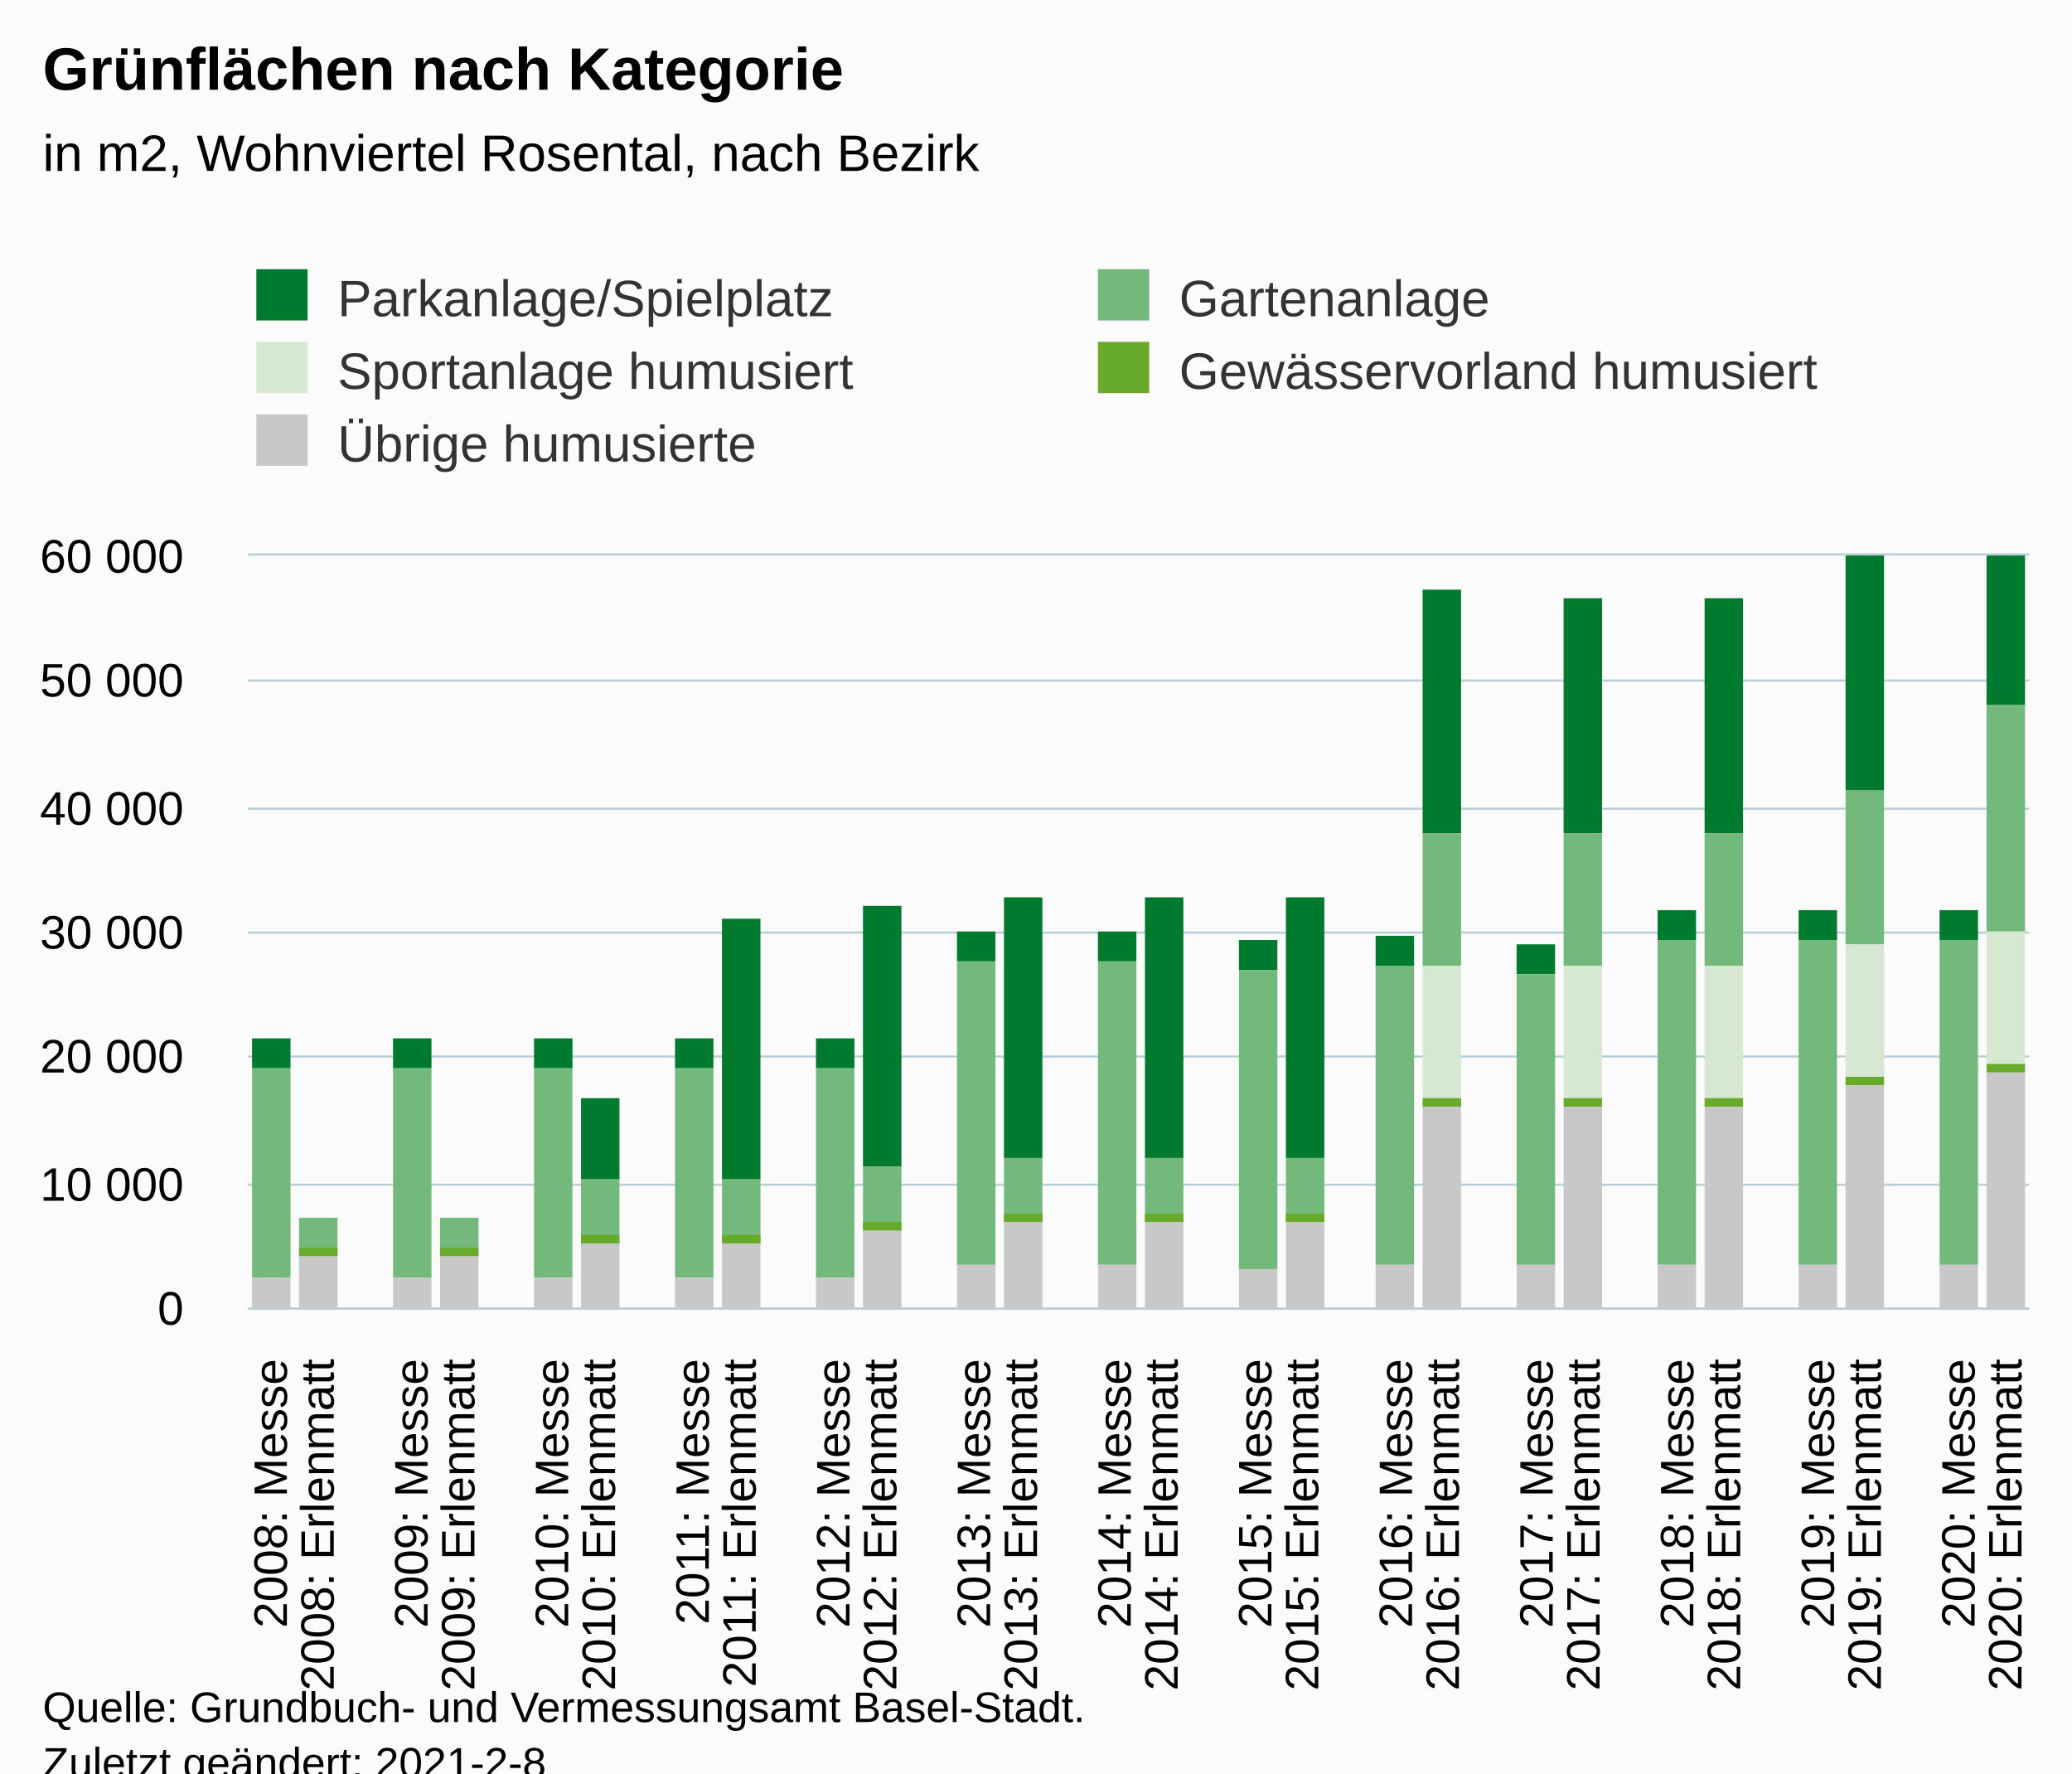
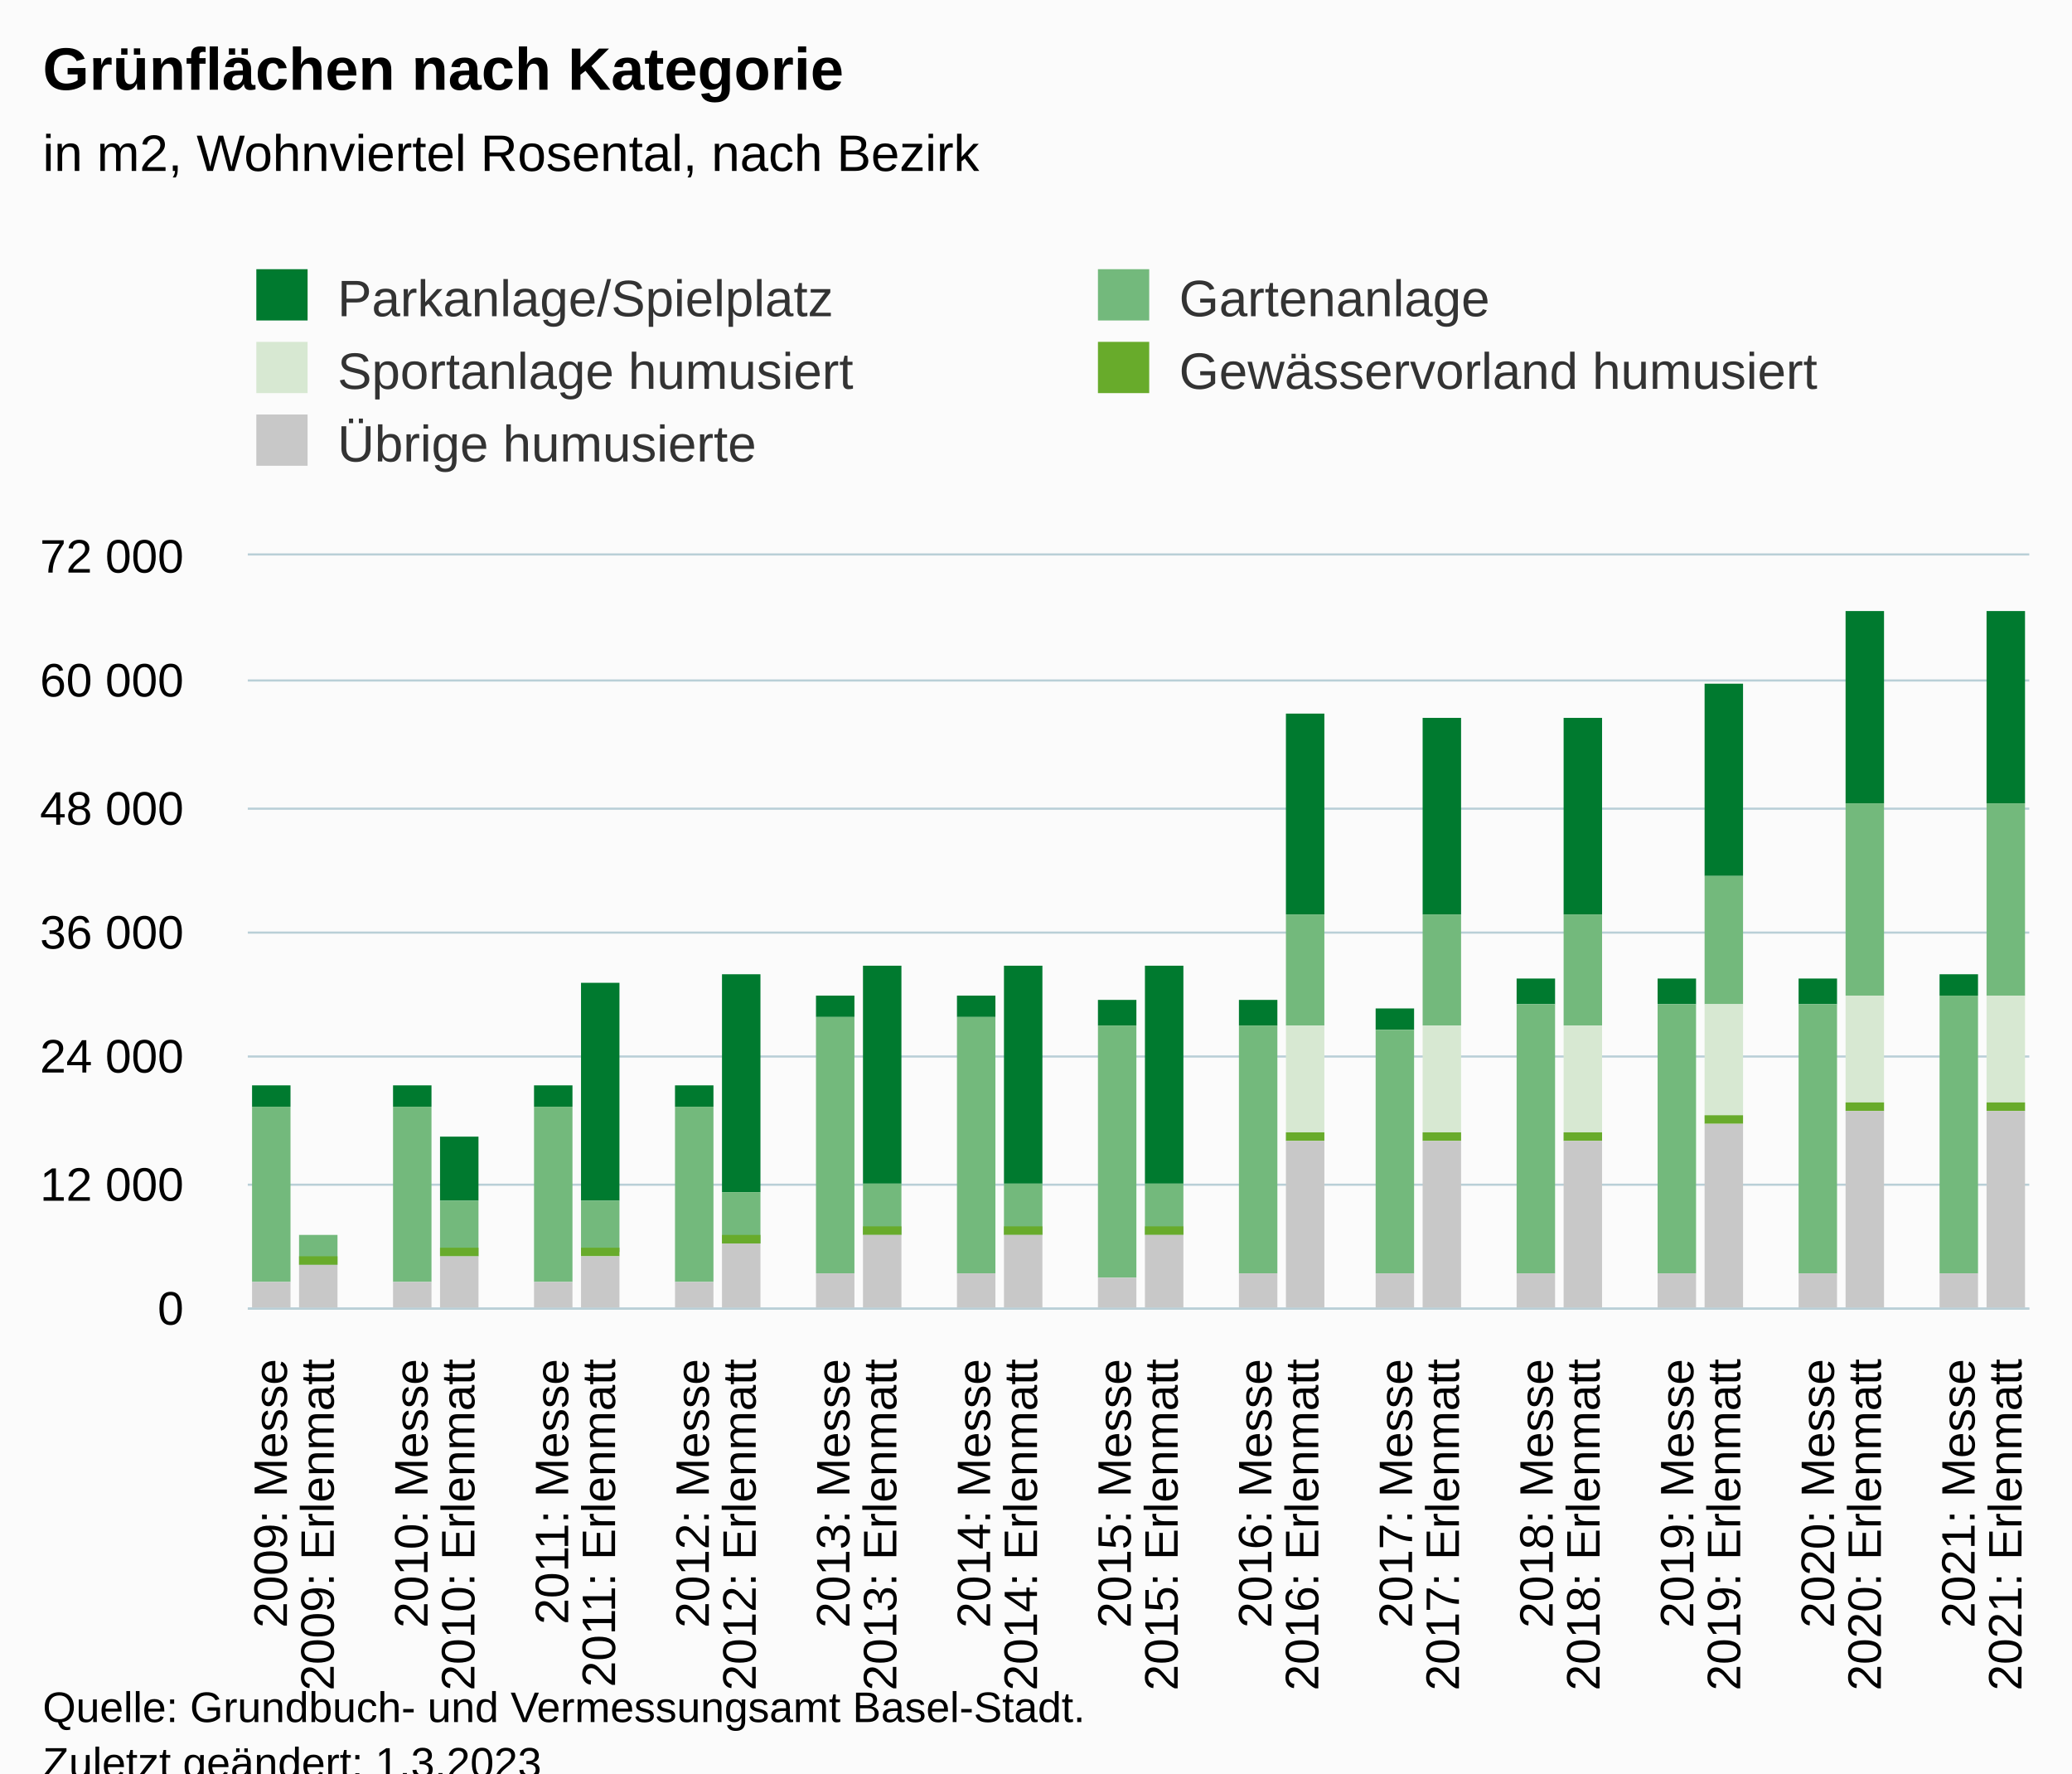
<svg xmlns="http://www.w3.org/2000/svg" version="1.1" class="highcharts-root" style="font-family:Arial;font-size:12px;" viewBox="0 0 485 415">
  <defs>
-     <clipPath id="highcharts-9bzvhhe-196-">
+     <clipPath id="highcharts-chnsi1k-197-">
      <rect x="0" y="0" width="417" height="176" fill="none" />
    </clipPath>
-     <clipPath id="highcharts-9bzvhhe-235-">
+     <clipPath id="highcharts-chnsi1k-236-">
      <rect x="0" y="0" width="417" height="176" fill="none" />
+     </clipPath>
+     <clipPath id="highcharts-chnsi1k-389-">
+       <rect x="58" y="130" width="417" height="176" fill="none" />
    </clipPath>
  </defs>
  <rect fill="#fbfbfb" class="highcharts-background" x="0" y="0" width="485" height="428" rx="0" ry="0" />
  <rect fill="none" class="highcharts-plot-background" x="58" y="130" width="417" height="176" />
  <g class="highcharts-pane-group" data-z-index="0" />
  <g class="highcharts-grid highcharts-xaxis-grid" data-z-index="1">
    <path fill="none" data-z-index="1" class="highcharts-grid-line" d="M 68.5 130 L 68.5 306" opacity="1" />
    <path fill="none" data-z-index="1" class="highcharts-grid-line" d="M 79.5 130 L 79.5 306" opacity="1" />
    <path fill="none" data-z-index="1" class="highcharts-grid-line" d="M 90.5 130 L 90.5 306" opacity="1" />
    <path fill="none" data-z-index="1" class="highcharts-grid-line" d="M 101.5 130 L 101.5 306" opacity="1" />
    <path fill="none" data-z-index="1" class="highcharts-grid-line" d="M 112.5 130 L 112.5 306" opacity="1" />
    <path fill="none" data-z-index="1" class="highcharts-grid-line" d="M 123.5 130 L 123.5 306" opacity="1" />
    <path fill="none" data-z-index="1" class="highcharts-grid-line" d="M 134.5 130 L 134.5 306" opacity="1" />
    <path fill="none" data-z-index="1" class="highcharts-grid-line" d="M 145.5 130 L 145.5 306" opacity="1" />
    <path fill="none" data-z-index="1" class="highcharts-grid-line" d="M 156.5 130 L 156.5 306" opacity="1" />
    <path fill="none" data-z-index="1" class="highcharts-grid-line" d="M 167.5 130 L 167.5 306" opacity="1" />
    <path fill="none" data-z-index="1" class="highcharts-grid-line" d="M 178.5 130 L 178.5 306" opacity="1" />
    <path fill="none" data-z-index="1" class="highcharts-grid-line" d="M 189.5 130 L 189.5 306" opacity="1" />
    <path fill="none" data-z-index="1" class="highcharts-grid-line" d="M 200.5 130 L 200.5 306" opacity="1" />
    <path fill="none" data-z-index="1" class="highcharts-grid-line" d="M 211.5 130 L 211.5 306" opacity="1" />
    <path fill="none" data-z-index="1" class="highcharts-grid-line" d="M 222.5 130 L 222.5 306" opacity="1" />
    <path fill="none" data-z-index="1" class="highcharts-grid-line" d="M 233.5 130 L 233.5 306" opacity="1" />
    <path fill="none" data-z-index="1" class="highcharts-grid-line" d="M 244.5 130 L 244.5 306" opacity="1" />
    <path fill="none" data-z-index="1" class="highcharts-grid-line" d="M 255.5 130 L 255.5 306" opacity="1" />
    <path fill="none" data-z-index="1" class="highcharts-grid-line" d="M 266.5 130 L 266.5 306" opacity="1" />
    <path fill="none" data-z-index="1" class="highcharts-grid-line" d="M 276.5 130 L 276.5 306" opacity="1" />
    <path fill="none" data-z-index="1" class="highcharts-grid-line" d="M 287.5 130 L 287.5 306" opacity="1" />
    <path fill="none" data-z-index="1" class="highcharts-grid-line" d="M 298.5 130 L 298.5 306" opacity="1" />
    <path fill="none" data-z-index="1" class="highcharts-grid-line" d="M 309.5 130 L 309.5 306" opacity="1" />
    <path fill="none" data-z-index="1" class="highcharts-grid-line" d="M 320.5 130 L 320.5 306" opacity="1" />
    <path fill="none" data-z-index="1" class="highcharts-grid-line" d="M 331.5 130 L 331.5 306" opacity="1" />
    <path fill="none" data-z-index="1" class="highcharts-grid-line" d="M 342.5 130 L 342.5 306" opacity="1" />
    <path fill="none" data-z-index="1" class="highcharts-grid-line" d="M 353.5 130 L 353.5 306" opacity="1" />
    <path fill="none" data-z-index="1" class="highcharts-grid-line" d="M 364.5 130 L 364.5 306" opacity="1" />
    <path fill="none" data-z-index="1" class="highcharts-grid-line" d="M 375.5 130 L 375.5 306" opacity="1" />
    <path fill="none" data-z-index="1" class="highcharts-grid-line" d="M 386.5 130 L 386.5 306" opacity="1" />
    <path fill="none" data-z-index="1" class="highcharts-grid-line" d="M 397.5 130 L 397.5 306" opacity="1" />
    <path fill="none" data-z-index="1" class="highcharts-grid-line" d="M 408.5 130 L 408.5 306" opacity="1" />
    <path fill="none" data-z-index="1" class="highcharts-grid-line" d="M 419.5 130 L 419.5 306" opacity="1" />
    <path fill="none" data-z-index="1" class="highcharts-grid-line" d="M 430.5 130 L 430.5 306" opacity="1" />
    <path fill="none" data-z-index="1" class="highcharts-grid-line" d="M 441.5 130 L 441.5 306" opacity="1" />
    <path fill="none" data-z-index="1" class="highcharts-grid-line" d="M 452.5 130 L 452.5 306" opacity="1" />
    <path fill="none" data-z-index="1" class="highcharts-grid-line" d="M 463.5 130 L 463.5 306" opacity="1" />
    <path fill="none" data-z-index="1" class="highcharts-grid-line" d="M 474.5 130 L 474.5 306" opacity="1" />
    <path fill="none" data-z-index="1" class="highcharts-grid-line" d="M 57.5 130 L 57.5 306" opacity="1" />
  </g>
  <g class="highcharts-grid highcharts-yaxis-grid" data-z-index="1">
    <path fill="none" stroke="#B9CFD7" stroke-width="0.5" data-z-index="1" class="highcharts-grid-line" d="M 58 306.25 L 475 306.25" opacity="1" />
    <path fill="none" stroke="#B9CFD7" stroke-width="0.5" data-z-index="1" class="highcharts-grid-line" d="M 58 277.25 L 475 277.25" opacity="1" />
    <path fill="none" stroke="#B9CFD7" stroke-width="0.5" data-z-index="1" class="highcharts-grid-line" d="M 58 247.25 L 475 247.25" opacity="1" />
    <path fill="none" stroke="#B9CFD7" stroke-width="0.5" data-z-index="1" class="highcharts-grid-line" d="M 58 218.25 L 475 218.25" opacity="1" />
    <path fill="none" stroke="#B9CFD7" stroke-width="0.5" data-z-index="1" class="highcharts-grid-line" d="M 58 189.25 L 475 189.25" opacity="1" />
    <path fill="none" stroke="#B9CFD7" stroke-width="0.5" data-z-index="1" class="highcharts-grid-line" d="M 58 159.25 L 475 159.25" opacity="1" />
    <path fill="none" stroke="#B9CFD7" stroke-width="0.5" data-z-index="1" class="highcharts-grid-line" d="M 58 129.75 L 475 129.75" opacity="1" />
  </g>
  <rect fill="none" class="highcharts-plot-border" data-z-index="1" x="58" y="130" width="417" height="176" />
  <g class="highcharts-axis highcharts-xaxis" data-z-index="2">
    <path fill="none" class="highcharts-axis-line" stroke="#B9CFD7" stroke-width="0.5" data-z-index="7" d="M 58 306.25 L 475 306.25" />
  </g>
  <g class="highcharts-axis highcharts-yaxis" data-z-index="2">
    <path fill="none" class="highcharts-axis-line" data-z-index="7" d="M 58 130 L 58 306" />
  </g>
  <g class="highcharts-series-group" data-z-index="3">
-     <g class="highcharts-series highcharts-series-0 highcharts-column-series" data-z-index="0.1" opacity="1" transform="translate(58,130) scale(1 1)" clip-path="url(#highcharts-9bzvhhe-235-)">
-       <rect x="1" y="113" width="9" height="7" fill="#007A2F" opacity="1" class="highcharts-point" />
-       <rect x="34" y="113" width="9" height="7" fill="#007A2F" opacity="1" class="highcharts-point" />
-       <rect x="67" y="113" width="9" height="7" fill="#007A2F" opacity="1" class="highcharts-point" />
-       <rect x="78" y="127" width="9" height="19" fill="#007A2F" opacity="1" class="highcharts-point" />
-       <rect x="100" y="113" width="9" height="7" fill="#007A2F" opacity="1" class="highcharts-point" />
-       <rect x="111" y="85" width="9" height="61" fill="#007A2F" opacity="1" class="highcharts-point" />
-       <rect x="133" y="113" width="9" height="7" fill="#007A2F" opacity="1" class="highcharts-point" />
-       <rect x="144" y="82" width="9" height="61" fill="#007A2F" opacity="1" class="highcharts-point" />
-       <rect x="166" y="88" width="9" height="7" fill="#007A2F" opacity="1" class="highcharts-point" />
-       <rect x="177" y="80" width="9" height="61" fill="#007A2F" opacity="1" class="highcharts-point" />
-       <rect x="199" y="88" width="9" height="7" fill="#007A2F" opacity="1" class="highcharts-point" />
-       <rect x="210" y="80" width="9" height="61" fill="#007A2F" opacity="1" class="highcharts-point" />
-       <rect x="232" y="90" width="9" height="7" fill="#007A2F" opacity="1" class="highcharts-point" />
-       <rect x="243" y="80" width="9" height="61" fill="#007A2F" opacity="1" class="highcharts-point" />
-       <rect x="264" y="89" width="9" height="7" fill="#007A2F" opacity="1" class="highcharts-point" />
-       <rect x="275" y="8" width="9" height="57" fill="#007A2F" opacity="1" class="highcharts-point" />
-       <rect x="297" y="91" width="9" height="7" fill="#007A2F" opacity="1" class="highcharts-point" />
-       <rect x="308" y="10" width="9" height="55" fill="#007A2F" opacity="1" class="highcharts-point" />
-       <rect x="330" y="83" width="9" height="7" fill="#007A2F" opacity="1" class="highcharts-point" />
-       <rect x="341" y="10" width="9" height="55" fill="#007A2F" opacity="1" class="highcharts-point" />
-       <rect x="363" y="83" width="9" height="7" fill="#007A2F" opacity="1" class="highcharts-point" />
-       <rect x="374" y="0" width="9" height="55" fill="#007A2F" opacity="1" class="highcharts-point" />
-       <rect x="396" y="83" width="9" height="7" fill="#007A2F" opacity="1" class="highcharts-point" />
-       <rect x="407" y="-20" width="9" height="55" fill="#007A2F" opacity="1" class="highcharts-point" />
+     <g class="highcharts-series highcharts-series-0 highcharts-column-series" data-z-index="0.1" opacity="1" transform="translate(58,130) scale(1 1)" clip-path="url(#highcharts-chnsi1k-236-)">
+       <rect x="1" y="124" width="9" height="5" fill="#007A2F" opacity="1" class="highcharts-point" />
+       <rect x="34" y="124" width="9" height="5" fill="#007A2F" opacity="1" class="highcharts-point" />
+       <rect x="45" y="136" width="9" height="15" fill="#007A2F" opacity="1" class="highcharts-point" />
+       <rect x="67" y="124" width="9" height="5" fill="#007A2F" opacity="1" class="highcharts-point" />
+       <rect x="78" y="100" width="9" height="51" fill="#007A2F" opacity="1" class="highcharts-point" />
+       <rect x="100" y="124" width="9" height="5" fill="#007A2F" opacity="1" class="highcharts-point" />
+       <rect x="111" y="98" width="9" height="51" fill="#007A2F" opacity="1" class="highcharts-point" />
+       <rect x="133" y="103" width="9" height="5" fill="#007A2F" opacity="1" class="highcharts-point" />
+       <rect x="144" y="96" width="9" height="51" fill="#007A2F" opacity="1" class="highcharts-point" />
+       <rect x="166" y="103" width="9" height="5" fill="#007A2F" opacity="1" class="highcharts-point" />
+       <rect x="177" y="96" width="9" height="51" fill="#007A2F" opacity="1" class="highcharts-point" />
+       <rect x="199" y="104" width="9" height="6" fill="#007A2F" opacity="1" class="highcharts-point" />
+       <rect x="210" y="96" width="9" height="51" fill="#007A2F" opacity="1" class="highcharts-point" />
+       <rect x="232" y="104" width="9" height="6" fill="#007A2F" opacity="1" class="highcharts-point" />
+       <rect x="243" y="37" width="9" height="47" fill="#007A2F" opacity="1" class="highcharts-point" />
+       <rect x="264" y="106" width="9" height="5" fill="#007A2F" opacity="1" class="highcharts-point" />
+       <rect x="275" y="38" width="9" height="46" fill="#007A2F" opacity="1" class="highcharts-point" />
+       <rect x="297" y="99" width="9" height="6" fill="#007A2F" opacity="1" class="highcharts-point" />
+       <rect x="308" y="38" width="9" height="46" fill="#007A2F" opacity="1" class="highcharts-point" />
+       <rect x="330" y="99" width="9" height="6" fill="#007A2F" opacity="1" class="highcharts-point" />
+       <rect x="341" y="30" width="9" height="45" fill="#007A2F" opacity="1" class="highcharts-point" />
+       <rect x="363" y="99" width="9" height="6" fill="#007A2F" opacity="1" class="highcharts-point" />
+       <rect x="374" y="13" width="9" height="45" fill="#007A2F" opacity="1" class="highcharts-point" />
+       <rect x="396" y="98" width="9" height="5" fill="#007A2F" opacity="1" class="highcharts-point" />
+       <rect x="407" y="13" width="9" height="45" fill="#007A2F" opacity="1" class="highcharts-point" />
    </g>
    <g class="highcharts-markers highcharts-series-0 highcharts-column-series" data-z-index="0.1" opacity="1" transform="translate(58,130) scale(1 1)" clip-path="none" />
-     <g class="highcharts-series highcharts-series-1 highcharts-column-series" data-z-index="0.1" opacity="1" transform="translate(58,130) scale(1 1)" clip-path="url(#highcharts-9bzvhhe-235-)">
-       <rect x="1" y="120" width="9" height="49" fill="#73B97C" opacity="1" class="highcharts-point" />
-       <rect x="12" y="155" width="9" height="9" fill="#73B97C" opacity="1" class="highcharts-point" />
-       <rect x="34" y="120" width="9" height="49" fill="#73B97C" opacity="1" class="highcharts-point" />
-       <rect x="45" y="155" width="9" height="9" fill="#73B97C" opacity="1" class="highcharts-point" />
-       <rect x="67" y="120" width="9" height="49" fill="#73B97C" opacity="1" class="highcharts-point" />
-       <rect x="78" y="146" width="9" height="15" fill="#73B97C" opacity="1" class="highcharts-point" />
-       <rect x="100" y="120" width="9" height="49" fill="#73B97C" opacity="1" class="highcharts-point" />
-       <rect x="111" y="146" width="9" height="15" fill="#73B97C" opacity="1" class="highcharts-point" />
-       <rect x="133" y="120" width="9" height="49" fill="#73B97C" opacity="1" class="highcharts-point" />
-       <rect x="144" y="143" width="9" height="15" fill="#73B97C" opacity="1" class="highcharts-point" />
-       <rect x="166" y="95" width="9" height="71" fill="#73B97C" opacity="1" class="highcharts-point" />
-       <rect x="177" y="141" width="9" height="15" fill="#73B97C" opacity="1" class="highcharts-point" />
-       <rect x="199" y="95" width="9" height="71" fill="#73B97C" opacity="1" class="highcharts-point" />
-       <rect x="210" y="141" width="9" height="15" fill="#73B97C" opacity="1" class="highcharts-point" />
-       <rect x="232" y="97" width="9" height="70" fill="#73B97C" opacity="1" class="highcharts-point" />
-       <rect x="243" y="141" width="9" height="15" fill="#73B97C" opacity="1" class="highcharts-point" />
-       <rect x="264" y="96" width="9" height="70" fill="#73B97C" opacity="1" class="highcharts-point" />
-       <rect x="275" y="65" width="9" height="31" fill="#73B97C" opacity="1" class="highcharts-point" />
-       <rect x="297" y="98" width="9" height="68" fill="#73B97C" opacity="1" class="highcharts-point" />
-       <rect x="308" y="65" width="9" height="31" fill="#73B97C" opacity="1" class="highcharts-point" />
-       <rect x="330" y="90" width="9" height="76" fill="#73B97C" opacity="1" class="highcharts-point" />
-       <rect x="341" y="65" width="9" height="31" fill="#73B97C" opacity="1" class="highcharts-point" />
-       <rect x="363" y="90" width="9" height="76" fill="#73B97C" opacity="1" class="highcharts-point" />
-       <rect x="374" y="55" width="9" height="36" fill="#73B97C" opacity="1" class="highcharts-point" />
-       <rect x="396" y="90" width="9" height="76" fill="#73B97C" opacity="1" class="highcharts-point" />
-       <rect x="407" y="35" width="9" height="53" fill="#73B97C" opacity="1" class="highcharts-point" />
+     <g class="highcharts-series highcharts-series-1 highcharts-column-series" data-z-index="0.1" opacity="1" transform="translate(58,130) scale(1 1)" clip-path="url(#highcharts-chnsi1k-236-)">
+       <rect x="1" y="129" width="9" height="41" fill="#73B97C" opacity="1" class="highcharts-point" />
+       <rect x="12" y="159" width="9" height="7" fill="#73B97C" opacity="1" class="highcharts-point" />
+       <rect x="34" y="129" width="9" height="41" fill="#73B97C" opacity="1" class="highcharts-point" />
+       <rect x="45" y="151" width="9" height="13" fill="#73B97C" opacity="1" class="highcharts-point" />
+       <rect x="67" y="129" width="9" height="41" fill="#73B97C" opacity="1" class="highcharts-point" />
+       <rect x="78" y="151" width="9" height="12" fill="#73B97C" opacity="1" class="highcharts-point" />
+       <rect x="100" y="129" width="9" height="41" fill="#73B97C" opacity="1" class="highcharts-point" />
+       <rect x="111" y="149" width="9" height="12" fill="#73B97C" opacity="1" class="highcharts-point" />
+       <rect x="133" y="108" width="9" height="60" fill="#73B97C" opacity="1" class="highcharts-point" />
+       <rect x="144" y="147" width="9" height="12" fill="#73B97C" opacity="1" class="highcharts-point" />
+       <rect x="166" y="108" width="9" height="60" fill="#73B97C" opacity="1" class="highcharts-point" />
+       <rect x="177" y="147" width="9" height="12" fill="#73B97C" opacity="1" class="highcharts-point" />
+       <rect x="199" y="110" width="9" height="59" fill="#73B97C" opacity="1" class="highcharts-point" />
+       <rect x="210" y="147" width="9" height="12" fill="#73B97C" opacity="1" class="highcharts-point" />
+       <rect x="232" y="110" width="9" height="58" fill="#73B97C" opacity="1" class="highcharts-point" />
+       <rect x="243" y="84" width="9" height="26" fill="#73B97C" opacity="1" class="highcharts-point" />
+       <rect x="264" y="111" width="9" height="57" fill="#73B97C" opacity="1" class="highcharts-point" />
+       <rect x="275" y="84" width="9" height="26" fill="#73B97C" opacity="1" class="highcharts-point" />
+       <rect x="297" y="105" width="9" height="63" fill="#73B97C" opacity="1" class="highcharts-point" />
+       <rect x="308" y="84" width="9" height="26" fill="#73B97C" opacity="1" class="highcharts-point" />
+       <rect x="330" y="105" width="9" height="63" fill="#73B97C" opacity="1" class="highcharts-point" />
+       <rect x="341" y="75" width="9" height="30" fill="#73B97C" opacity="1" class="highcharts-point" />
+       <rect x="363" y="105" width="9" height="63" fill="#73B97C" opacity="1" class="highcharts-point" />
+       <rect x="374" y="58" width="9" height="45" fill="#73B97C" opacity="1" class="highcharts-point" />
+       <rect x="396" y="103" width="9" height="65" fill="#73B97C" opacity="1" class="highcharts-point" />
+       <rect x="407" y="58" width="9" height="45" fill="#73B97C" opacity="1" class="highcharts-point" />
    </g>
    <g class="highcharts-markers highcharts-series-1 highcharts-column-series" data-z-index="0.1" opacity="1" transform="translate(58,130) scale(1 1)" clip-path="none" />
-     <g class="highcharts-series highcharts-series-2 highcharts-column-series" data-z-index="0.1" opacity="1" transform="translate(58,130) scale(1 1)" clip-path="url(#highcharts-9bzvhhe-235-)">
-       <rect x="275" y="96" width="9" height="33" fill="#D7E8D2" opacity="1" class="highcharts-point" />
-       <rect x="308" y="96" width="9" height="33" fill="#D7E8D2" opacity="1" class="highcharts-point" />
-       <rect x="341" y="96" width="9" height="33" fill="#D7E8D2" opacity="1" class="highcharts-point" />
-       <rect x="374" y="91" width="9" height="33" fill="#D7E8D2" opacity="1" class="highcharts-point" />
-       <rect x="407" y="88" width="9" height="32" fill="#D7E8D2" opacity="1" class="highcharts-point" />
+     <g class="highcharts-series highcharts-series-2 highcharts-column-series" data-z-index="0.1" opacity="1" transform="translate(58,130) scale(1 1)" clip-path="url(#highcharts-chnsi1k-236-)">
+       <rect x="243" y="110" width="9" height="27" fill="#D7E8D2" opacity="1" class="highcharts-point" />
+       <rect x="275" y="110" width="9" height="27" fill="#D7E8D2" opacity="1" class="highcharts-point" />
+       <rect x="308" y="110" width="9" height="27" fill="#D7E8D2" opacity="1" class="highcharts-point" />
+       <rect x="341" y="105" width="9" height="27" fill="#D7E8D2" opacity="1" class="highcharts-point" />
+       <rect x="374" y="103" width="9" height="27" fill="#D7E8D2" opacity="1" class="highcharts-point" />
+       <rect x="407" y="103" width="9" height="27" fill="#D7E8D2" opacity="1" class="highcharts-point" />
    </g>
    <g class="highcharts-markers highcharts-series-2 highcharts-column-series" data-z-index="0.1" opacity="1" transform="translate(58,130) scale(1 1)" clip-path="none" />
-     <g class="highcharts-series highcharts-series-3 highcharts-column-series" data-z-index="0.1" opacity="1" transform="translate(58,130) scale(1 1)" clip-path="url(#highcharts-9bzvhhe-235-)">
-       <rect x="12" y="162" width="9" height="2" fill="#68ab2b" opacity="1" class="highcharts-point" />
+     <g class="highcharts-series highcharts-series-3 highcharts-column-series" data-z-index="0.1" opacity="1" transform="translate(58,130) scale(1 1)" clip-path="url(#highcharts-chnsi1k-236-)">
+       <rect x="12" y="164" width="9" height="2" fill="#68ab2b" opacity="1" class="highcharts-point" />
      <rect x="45" y="162" width="9" height="2" fill="#68ab2b" opacity="1" class="highcharts-point" />
-       <rect x="78" y="159" width="9" height="2" fill="#68ab2b" opacity="1" class="highcharts-point" />
+       <rect x="78" y="162" width="9" height="2" fill="#68ab2b" opacity="1" class="highcharts-point" />
      <rect x="111" y="159" width="9" height="2" fill="#68ab2b" opacity="1" class="highcharts-point" />
-       <rect x="144" y="156" width="9" height="2" fill="#68ab2b" opacity="1" class="highcharts-point" />
-       <rect x="177" y="154" width="9" height="2" fill="#68ab2b" opacity="1" class="highcharts-point" />
-       <rect x="210" y="154" width="9" height="2" fill="#68ab2b" opacity="1" class="highcharts-point" />
-       <rect x="243" y="154" width="9" height="2" fill="#68ab2b" opacity="1" class="highcharts-point" />
-       <rect x="275" y="127" width="9" height="2" fill="#68ab2b" opacity="1" class="highcharts-point" />
-       <rect x="308" y="127" width="9" height="2" fill="#68ab2b" opacity="1" class="highcharts-point" />
-       <rect x="341" y="127" width="9" height="2" fill="#68ab2b" opacity="1" class="highcharts-point" />
-       <rect x="374" y="122" width="9" height="2" fill="#68ab2b" opacity="1" class="highcharts-point" />
-       <rect x="407" y="119" width="9" height="2" fill="#68ab2b" opacity="1" class="highcharts-point" />
+       <rect x="144" y="157" width="9" height="2" fill="#68ab2b" opacity="1" class="highcharts-point" />
+       <rect x="177" y="157" width="9" height="2" fill="#68ab2b" opacity="1" class="highcharts-point" />
+       <rect x="210" y="157" width="9" height="2" fill="#68ab2b" opacity="1" class="highcharts-point" />
+       <rect x="243" y="135" width="9" height="2" fill="#68ab2b" opacity="1" class="highcharts-point" />
+       <rect x="275" y="135" width="9" height="2" fill="#68ab2b" opacity="1" class="highcharts-point" />
+       <rect x="308" y="135" width="9" height="2" fill="#68ab2b" opacity="1" class="highcharts-point" />
+       <rect x="341" y="131" width="9" height="2" fill="#68ab2b" opacity="1" class="highcharts-point" />
+       <rect x="374" y="128" width="9" height="2" fill="#68ab2b" opacity="1" class="highcharts-point" />
+       <rect x="407" y="128" width="9" height="2" fill="#68ab2b" opacity="1" class="highcharts-point" />
    </g>
    <g class="highcharts-markers highcharts-series-3 highcharts-column-series" data-z-index="0.1" opacity="1" transform="translate(58,130) scale(1 1)" clip-path="none" />
-     <g class="highcharts-series highcharts-series-4 highcharts-column-series" data-z-index="0.1" opacity="1" transform="translate(58,130) scale(1 1)" clip-path="url(#highcharts-9bzvhhe-235-)">
-       <rect x="1" y="169" width="9" height="8" fill="#C8C8C8" opacity="1" class="highcharts-point" />
-       <rect x="12" y="164" width="9" height="13" fill="#C8C8C8" opacity="1" class="highcharts-point" />
-       <rect x="34" y="169" width="9" height="8" fill="#C8C8C8" opacity="1" class="highcharts-point" />
+     <g class="highcharts-series highcharts-series-4 highcharts-column-series" data-z-index="0.1" opacity="1" transform="translate(58,130) scale(1 1)" clip-path="url(#highcharts-chnsi1k-236-)">
+       <rect x="1" y="170" width="9" height="7" fill="#C8C8C8" opacity="1" class="highcharts-point" />
+       <rect x="12" y="166" width="9" height="11" fill="#C8C8C8" opacity="1" class="highcharts-point" />
+       <rect x="34" y="170" width="9" height="7" fill="#C8C8C8" opacity="1" class="highcharts-point" />
      <rect x="45" y="164" width="9" height="13" fill="#C8C8C8" opacity="1" class="highcharts-point" />
-       <rect x="67" y="169" width="9" height="8" fill="#C8C8C8" opacity="1" class="highcharts-point" />
-       <rect x="78" y="161" width="9" height="16" fill="#C8C8C8" opacity="1" class="highcharts-point" />
-       <rect x="100" y="169" width="9" height="8" fill="#C8C8C8" opacity="1" class="highcharts-point" />
+       <rect x="67" y="170" width="9" height="7" fill="#C8C8C8" opacity="1" class="highcharts-point" />
+       <rect x="78" y="164" width="9" height="13" fill="#C8C8C8" opacity="1" class="highcharts-point" />
+       <rect x="100" y="170" width="9" height="7" fill="#C8C8C8" opacity="1" class="highcharts-point" />
      <rect x="111" y="161" width="9" height="16" fill="#C8C8C8" opacity="1" class="highcharts-point" />
-       <rect x="133" y="169" width="9" height="8" fill="#C8C8C8" opacity="1" class="highcharts-point" />
-       <rect x="144" y="158" width="9" height="19" fill="#C8C8C8" opacity="1" class="highcharts-point" />
-       <rect x="166" y="166" width="9" height="11" fill="#C8C8C8" opacity="1" class="highcharts-point" />
-       <rect x="177" y="156" width="9" height="21" fill="#C8C8C8" opacity="1" class="highcharts-point" />
-       <rect x="199" y="166" width="9" height="11" fill="#C8C8C8" opacity="1" class="highcharts-point" />
-       <rect x="210" y="156" width="9" height="21" fill="#C8C8C8" opacity="1" class="highcharts-point" />
-       <rect x="232" y="167" width="9" height="10" fill="#C8C8C8" opacity="1" class="highcharts-point" />
-       <rect x="243" y="156" width="9" height="21" fill="#C8C8C8" opacity="1" class="highcharts-point" />
-       <rect x="264" y="166" width="9" height="11" fill="#C8C8C8" opacity="1" class="highcharts-point" />
-       <rect x="275" y="129" width="9" height="48" fill="#C8C8C8" opacity="1" class="highcharts-point" />
-       <rect x="297" y="166" width="9" height="11" fill="#C8C8C8" opacity="1" class="highcharts-point" />
-       <rect x="308" y="129" width="9" height="48" fill="#C8C8C8" opacity="1" class="highcharts-point" />
-       <rect x="330" y="166" width="9" height="11" fill="#C8C8C8" opacity="1" class="highcharts-point" />
-       <rect x="341" y="129" width="9" height="48" fill="#C8C8C8" opacity="1" class="highcharts-point" />
-       <rect x="363" y="166" width="9" height="11" fill="#C8C8C8" opacity="1" class="highcharts-point" />
-       <rect x="374" y="124" width="9" height="53" fill="#C8C8C8" opacity="1" class="highcharts-point" />
-       <rect x="396" y="166" width="9" height="11" fill="#C8C8C8" opacity="1" class="highcharts-point" />
-       <rect x="407" y="121" width="9" height="56" fill="#C8C8C8" opacity="1" class="highcharts-point" />
+       <rect x="133" y="168" width="9" height="9" fill="#C8C8C8" opacity="1" class="highcharts-point" />
+       <rect x="144" y="159" width="9" height="18" fill="#C8C8C8" opacity="1" class="highcharts-point" />
+       <rect x="166" y="168" width="9" height="9" fill="#C8C8C8" opacity="1" class="highcharts-point" />
+       <rect x="177" y="159" width="9" height="18" fill="#C8C8C8" opacity="1" class="highcharts-point" />
+       <rect x="199" y="169" width="9" height="8" fill="#C8C8C8" opacity="1" class="highcharts-point" />
+       <rect x="210" y="159" width="9" height="18" fill="#C8C8C8" opacity="1" class="highcharts-point" />
+       <rect x="232" y="168" width="9" height="9" fill="#C8C8C8" opacity="1" class="highcharts-point" />
+       <rect x="243" y="137" width="9" height="40" fill="#C8C8C8" opacity="1" class="highcharts-point" />
+       <rect x="264" y="168" width="9" height="9" fill="#C8C8C8" opacity="1" class="highcharts-point" />
+       <rect x="275" y="137" width="9" height="40" fill="#C8C8C8" opacity="1" class="highcharts-point" />
+       <rect x="297" y="168" width="9" height="9" fill="#C8C8C8" opacity="1" class="highcharts-point" />
+       <rect x="308" y="137" width="9" height="40" fill="#C8C8C8" opacity="1" class="highcharts-point" />
+       <rect x="330" y="168" width="9" height="9" fill="#C8C8C8" opacity="1" class="highcharts-point" />
+       <rect x="341" y="133" width="9" height="44" fill="#C8C8C8" opacity="1" class="highcharts-point" />
+       <rect x="363" y="168" width="9" height="9" fill="#C8C8C8" opacity="1" class="highcharts-point" />
+       <rect x="374" y="130" width="9" height="47" fill="#C8C8C8" opacity="1" class="highcharts-point" />
+       <rect x="396" y="168" width="9" height="9" fill="#C8C8C8" opacity="1" class="highcharts-point" />
+       <rect x="407" y="130" width="9" height="47" fill="#C8C8C8" opacity="1" class="highcharts-point" />
    </g>
    <g class="highcharts-markers highcharts-series-4 highcharts-column-series" data-z-index="0.1" opacity="1" transform="translate(58,130) scale(1 1)" clip-path="none" />
  </g>
  <text x="10" text-anchor="start" class="highcharts-title" data-z-index="4" style="color:#000000;font-size:14px;font-weight:bold;fill:#000000;" y="21">
    <tspan>Grünflächen nach Kategorie</tspan>
  </text>
  <text x="10" text-anchor="start" class="highcharts-subtitle" data-z-index="4" style="color:#000000;font-size:12px;font-weight:normal;fill:#000000;" y="40">
    <tspan>in m2, Wohnviertel Rosental, nach Bezirk</tspan>
  </text>
  <text x="10" text-anchor="start" class="highcharts-caption" data-z-index="4" style="color:#666666;fill:#666666;" y="400" />
  <g class="highcharts-legend" data-z-index="7" transform="translate(50,56)">
    <rect fill="none" class="highcharts-legend-box" rx="0" ry="0" x="0" y="0" width="390" height="62" visibility="visible" />
    <g data-z-index="1">
      <g>
        <g class="highcharts-legend-item highcharts-column-series highcharts-color-undefined highcharts-series-0" data-z-index="1" transform="translate(8,3)">
          <text x="21" style="color:#333333;cursor:pointer;font-size:12px;font-weight:normal;fill:#333333;" text-anchor="start" data-z-index="2" y="15">
            <tspan>Parkanlage/Spielplatz</tspan>
          </text>
          <rect x="2" y="4" width="12" height="12" fill="#007A2F" class="highcharts-point" data-z-index="3" />
        </g>
        <g class="highcharts-legend-item highcharts-column-series highcharts-color-undefined highcharts-series-1" data-z-index="1" transform="translate(205,3)">
          <text x="21" y="15" style="color:#333333;cursor:pointer;font-size:12px;font-weight:normal;fill:#333333;" text-anchor="start" data-z-index="2">
            <tspan>Gartenanlage</tspan>
          </text>
          <rect x="2" y="4" width="12" height="12" fill="#73B97C" class="highcharts-point" data-z-index="3" />
        </g>
        <g class="highcharts-legend-item highcharts-column-series highcharts-color-undefined highcharts-series-2" data-z-index="1" transform="translate(8,20)">
          <text x="21" y="15" style="color:#333333;cursor:pointer;font-size:12px;font-weight:normal;fill:#333333;" text-anchor="start" data-z-index="2">
            <tspan>Sportanlage humusiert</tspan>
          </text>
          <rect x="2" y="4" width="12" height="12" fill="#D7E8D2" class="highcharts-point" data-z-index="3" />
        </g>
        <g class="highcharts-legend-item highcharts-column-series highcharts-color-undefined highcharts-series-3" data-z-index="1" transform="translate(205,20)">
          <text x="21" y="15" style="color:#333333;cursor:pointer;font-size:12px;font-weight:normal;fill:#333333;" text-anchor="start" data-z-index="2">
            <tspan>Gewässervorland humusiert</tspan>
          </text>
          <rect x="2" y="4" width="12" height="12" fill="#68ab2b" class="highcharts-point" data-z-index="3" />
        </g>
        <g class="highcharts-legend-item highcharts-column-series highcharts-color-undefined highcharts-series-4" data-z-index="1" transform="translate(8,37)">
          <text x="21" y="15" style="color:#333333;cursor:pointer;font-size:12px;font-weight:normal;fill:#333333;" text-anchor="start" data-z-index="2">
            <tspan>Übrige humusierte</tspan>
          </text>
          <rect x="2" y="4" width="12" height="12" fill="#C8C8C8" class="highcharts-point" data-z-index="3" />
        </g>
      </g>
    </g>
  </g>
  <g class="highcharts-axis-labels highcharts-xaxis-labels" data-z-index="7">
    <text x="67.154" style="color:#000000;cursor:default;font-size:11px;fill:#000000;" text-anchor="end" transform="translate(0,0) rotate(-90 67.15351 318)" y="318" opacity="1">
-       <tspan>2008: Messe</tspan>
+       <tspan>2009: Messe</tspan>
    </text>
    <text x="78.127" style="color:#000000;cursor:default;font-size:11px;fill:#000000;" text-anchor="end" transform="translate(0,0) rotate(-90 78.12719 318)" y="318" opacity="1">
-       <tspan>2008: Erlenmatt</tspan>
+       <tspan>2009: Erlenmatt</tspan>
    </text>
    <text x="89.101" style="color:#000000;cursor:default;font-size:11px;fill:#000000;" text-anchor="end" transform="translate(0,0) rotate(-90 89.10088 318)" y="318" opacity="1" />
    <text x="100.075" style="color:#000000;cursor:default;font-size:11px;fill:#000000;" text-anchor="end" transform="translate(0,0) rotate(-90 100.0746 318)" y="318" opacity="1">
-       <tspan>2009: Messe</tspan>
+       <tspan>2010: Messe</tspan>
    </text>
    <text x="111.048" style="color:#000000;cursor:default;font-size:11px;fill:#000000;" text-anchor="end" transform="translate(0,0) rotate(-90 111.0482 318)" y="318" opacity="1">
-       <tspan>2009: Erlenmatt</tspan>
+       <tspan>2010: Erlenmatt</tspan>
    </text>
    <text x="122.022" style="color:#000000;cursor:default;font-size:11px;fill:#000000;" text-anchor="end" transform="translate(0,0) rotate(-90 122.0219 318)" y="318" opacity="1" />
    <text x="132.996" style="color:#000000;cursor:default;font-size:11px;fill:#000000;" text-anchor="end" transform="translate(0,0) rotate(-90 132.9956 318)" y="318" opacity="1">
-       <tspan>2010: Messe</tspan>
+       <tspan>2011: Messe</tspan>
    </text>
    <text x="143.969" style="color:#000000;cursor:default;font-size:11px;fill:#000000;" text-anchor="end" transform="translate(0,0) rotate(-90 143.9693 318)" y="318" opacity="1">
-       <tspan>2010: Erlenmatt</tspan>
+       <tspan>2011: Erlenmatt</tspan>
    </text>
    <text x="154.943" style="color:#000000;cursor:default;font-size:11px;fill:#000000;" text-anchor="end" transform="translate(0,0) rotate(-90 154.943 318)" y="318" opacity="1" />
    <text x="165.917" style="color:#000000;cursor:default;font-size:11px;fill:#000000;" text-anchor="end" transform="translate(0,0) rotate(-90 165.9167 318)" y="318" opacity="1">
-       <tspan>2011: Messe</tspan>
+       <tspan>2012: Messe</tspan>
    </text>
    <text x="176.89" style="color:#000000;cursor:default;font-size:11px;fill:#000000;" text-anchor="end" transform="translate(0,0) rotate(-90 176.8904 318)" y="318" opacity="1">
-       <tspan>2011: Erlenmatt</tspan>
+       <tspan>2012: Erlenmatt</tspan>
    </text>
    <text x="187.864" style="color:#000000;cursor:default;font-size:11px;fill:#000000;" text-anchor="end" transform="translate(0,0) rotate(-90 187.864 318)" y="318" opacity="1" />
    <text x="198.838" style="color:#000000;cursor:default;font-size:11px;fill:#000000;" text-anchor="end" transform="translate(0,0) rotate(-90 198.8377 318)" y="318" opacity="1">
-       <tspan>2012: Messe</tspan>
+       <tspan>2013: Messe</tspan>
    </text>
    <text x="209.811" style="color:#000000;cursor:default;font-size:11px;fill:#000000;" text-anchor="end" transform="translate(0,0) rotate(-90 209.8114 318)" y="318" opacity="1">
-       <tspan>2012: Erlenmatt</tspan>
+       <tspan>2013: Erlenmatt</tspan>
    </text>
    <text x="220.785" style="color:#000000;cursor:default;font-size:11px;fill:#000000;" text-anchor="end" transform="translate(0,0) rotate(-90 220.7851 318)" y="318" opacity="1" />
    <text x="231.759" style="color:#000000;cursor:default;font-size:11px;fill:#000000;" text-anchor="end" transform="translate(0,0) rotate(-90 231.7588 318)" y="318" opacity="1">
-       <tspan>2013: Messe</tspan>
+       <tspan>2014: Messe</tspan>
    </text>
    <text x="242.732" style="color:#000000;cursor:default;font-size:11px;fill:#000000;" text-anchor="end" transform="translate(0,0) rotate(-90 242.7325 318)" y="318" opacity="1">
-       <tspan>2013: Erlenmatt</tspan>
+       <tspan>2014: Erlenmatt</tspan>
    </text>
    <text x="253.706" style="color:#000000;cursor:default;font-size:11px;fill:#000000;" text-anchor="end" transform="translate(0,0) rotate(-90 253.7061 318)" y="318" opacity="1" />
    <text x="264.68" style="color:#000000;cursor:default;font-size:11px;fill:#000000;" text-anchor="end" transform="translate(0,0) rotate(-90 264.6798 318)" y="318" opacity="1">
-       <tspan>2014: Messe</tspan>
+       <tspan>2015: Messe</tspan>
    </text>
    <text x="275.654" style="color:#000000;cursor:default;font-size:11px;fill:#000000;" text-anchor="end" transform="translate(0,0) rotate(-90 275.6535 318)" y="318" opacity="1">
-       <tspan>2014: Erlenmatt</tspan>
+       <tspan>2015: Erlenmatt</tspan>
    </text>
    <text x="286.627" style="color:#000000;cursor:default;font-size:11px;fill:#000000;" text-anchor="end" transform="translate(0,0) rotate(-90 286.6272 318)" y="318" opacity="1" />
    <text x="297.601" style="color:#000000;cursor:default;font-size:11px;fill:#000000;" text-anchor="end" transform="translate(0,0) rotate(-90 297.6009 318)" y="318" opacity="1">
-       <tspan>2015: Messe</tspan>
+       <tspan>2016: Messe</tspan>
    </text>
    <text x="308.575" style="color:#000000;cursor:default;font-size:11px;fill:#000000;" text-anchor="end" transform="translate(0,0) rotate(-90 308.5746 318)" y="318" opacity="1">
-       <tspan>2015: Erlenmatt</tspan>
+       <tspan>2016: Erlenmatt</tspan>
    </text>
    <text x="319.548" style="color:#000000;cursor:default;font-size:11px;fill:#000000;" text-anchor="end" transform="translate(0,0) rotate(-90 319.5482 318)" y="318" opacity="1" />
    <text x="330.522" style="color:#000000;cursor:default;font-size:11px;fill:#000000;" text-anchor="end" transform="translate(0,0) rotate(-90 330.5219 318)" y="318" opacity="1">
-       <tspan>2016: Messe</tspan>
+       <tspan>2017: Messe</tspan>
    </text>
    <text x="341.496" style="color:#000000;cursor:default;font-size:11px;fill:#000000;" text-anchor="end" transform="translate(0,0) rotate(-90 341.4956 318)" y="318" opacity="1">
-       <tspan>2016: Erlenmatt</tspan>
+       <tspan>2017: Erlenmatt</tspan>
    </text>
    <text x="352.469" style="color:#000000;cursor:default;font-size:11px;fill:#000000;" text-anchor="end" transform="translate(0,0) rotate(-90 352.4693 318)" y="318" opacity="1" />
    <text x="363.443" style="color:#000000;cursor:default;font-size:11px;fill:#000000;" text-anchor="end" transform="translate(0,0) rotate(-90 363.443 318)" y="318" opacity="1">
-       <tspan>2017: Messe</tspan>
+       <tspan>2018: Messe</tspan>
    </text>
    <text x="374.417" style="color:#000000;cursor:default;font-size:11px;fill:#000000;" text-anchor="end" transform="translate(0,0) rotate(-90 374.4167 318)" y="318" opacity="1">
-       <tspan>2017: Erlenmatt</tspan>
+       <tspan>2018: Erlenmatt</tspan>
    </text>
    <text x="385.39" style="color:#000000;cursor:default;font-size:11px;fill:#000000;" text-anchor="end" transform="translate(0,0) rotate(-90 385.3904 318)" y="318" opacity="1" />
    <text x="396.364" style="color:#000000;cursor:default;font-size:11px;fill:#000000;" text-anchor="end" transform="translate(0,0) rotate(-90 396.364 318)" y="318" opacity="1">
-       <tspan>2018: Messe</tspan>
+       <tspan>2019: Messe</tspan>
    </text>
    <text x="407.338" style="color:#000000;cursor:default;font-size:11px;fill:#000000;" text-anchor="end" transform="translate(0,0) rotate(-90 407.3377 318)" y="318" opacity="1">
-       <tspan>2018: Erlenmatt</tspan>
+       <tspan>2019: Erlenmatt</tspan>
    </text>
    <text x="418.311" style="color:#000000;cursor:default;font-size:11px;fill:#000000;" text-anchor="end" transform="translate(0,0) rotate(-90 418.3114 318)" y="318" opacity="1" />
    <text x="429.285" style="color:#000000;cursor:default;font-size:11px;fill:#000000;" text-anchor="end" transform="translate(0,0) rotate(-90 429.2851 318)" y="318" opacity="1">
-       <tspan>2019: Messe</tspan>
+       <tspan>2020: Messe</tspan>
    </text>
    <text x="440.259" style="color:#000000;cursor:default;font-size:11px;fill:#000000;" text-anchor="end" transform="translate(0,0) rotate(-90 440.2588 318)" y="318" opacity="1">
-       <tspan>2019: Erlenmatt</tspan>
+       <tspan>2020: Erlenmatt</tspan>
    </text>
    <text x="451.232" style="color:#000000;cursor:default;font-size:11px;fill:#000000;" text-anchor="end" transform="translate(0,0) rotate(-90 451.2325 318)" y="318" opacity="1" />
    <text x="462.206" style="color:#000000;cursor:default;font-size:11px;fill:#000000;" text-anchor="end" transform="translate(0,0) rotate(-90 462.2061 318)" y="318" opacity="1">
-       <tspan>2020: Messe</tspan>
+       <tspan>2021: Messe</tspan>
    </text>
    <text x="473.18" style="color:#000000;cursor:default;font-size:11px;fill:#000000;" text-anchor="end" transform="translate(0,0) rotate(-90 473.1798 318)" y="318" opacity="1">
-       <tspan>2020: Erlenmatt</tspan>
+       <tspan>2021: Erlenmatt</tspan>
    </text>
  </g>
  <g class="highcharts-axis-labels highcharts-yaxis-labels" data-z-index="7">
    <text x="43" style="color:#000000;cursor:default;font-size:11px;fill:#000000;" text-anchor="end" transform="translate(0,0)" y="310" opacity="1">0</text>
    <text x="43" style="color:#000000;cursor:default;font-size:11px;fill:#000000;" text-anchor="end" transform="translate(0,0)" y="281" opacity="1">
-       <tspan>10 000</tspan>
+       <tspan>12 000</tspan>
    </text>
    <text x="43" style="color:#000000;cursor:default;font-size:11px;fill:#000000;" text-anchor="end" transform="translate(0,0)" y="251" opacity="1">
-       <tspan>20 000</tspan>
+       <tspan>24 000</tspan>
    </text>
    <text x="43" style="color:#000000;cursor:default;font-size:11px;fill:#000000;" text-anchor="end" transform="translate(0,0)" y="222" opacity="1">
-       <tspan>30 000</tspan>
+       <tspan>36 000</tspan>
    </text>
    <text x="43" style="color:#000000;cursor:default;font-size:11px;fill:#000000;" text-anchor="end" transform="translate(0,0)" y="193" opacity="1">
-       <tspan>40 000</tspan>
+       <tspan>48 000</tspan>
    </text>
    <text x="43" style="color:#000000;cursor:default;font-size:11px;fill:#000000;" text-anchor="end" transform="translate(0,0)" y="163" opacity="1">
-       <tspan>50 000</tspan>
+       <tspan>60 000</tspan>
    </text>
    <text x="43" style="color:#000000;cursor:default;font-size:11px;fill:#000000;" text-anchor="end" transform="translate(0,0)" y="134" opacity="1">
-       <tspan>60 000</tspan>
+       <tspan>72 000</tspan>
    </text>
  </g>
  <text x="10" class="highcharts-credits" text-anchor="start" data-z-index="8" style="cursor:default;color:#000000;font-size:10px;fill:#000000;" y="403">
    <tspan>Quelle: Grundbuch- und Vermessungsamt Basel-Stadt.</tspan>
-     <tspan x="10" dy="13">Zuletzt geändert: 2021-2-8</tspan>
+     <tspan x="10" dy="13">Zuletzt geändert: 1.3.2023</tspan>
  </text>
+   <g class="highcharts-control-points" data-z-index="99" clip-path="url(#highcharts-chnsi1k-389-)" />
</svg>
